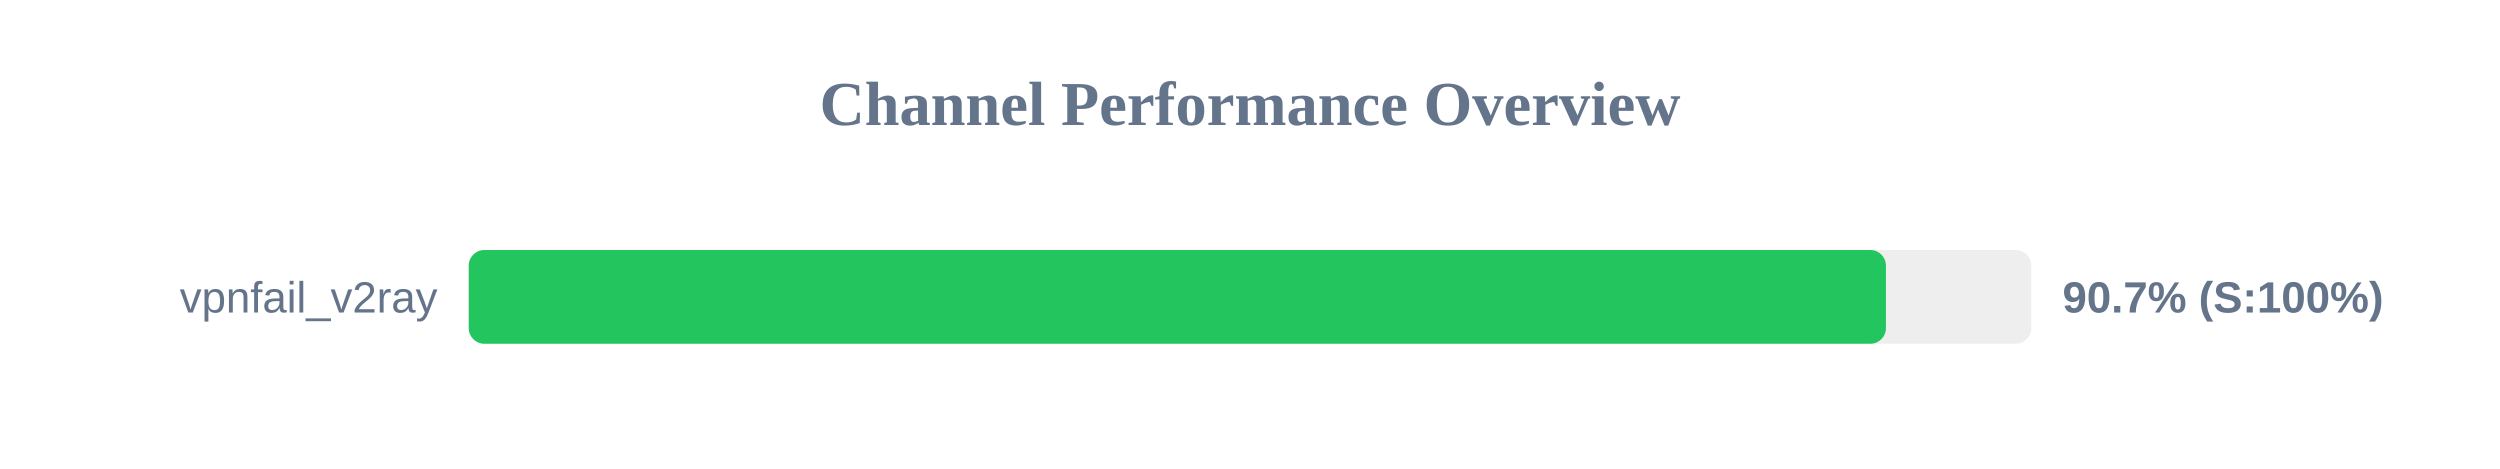
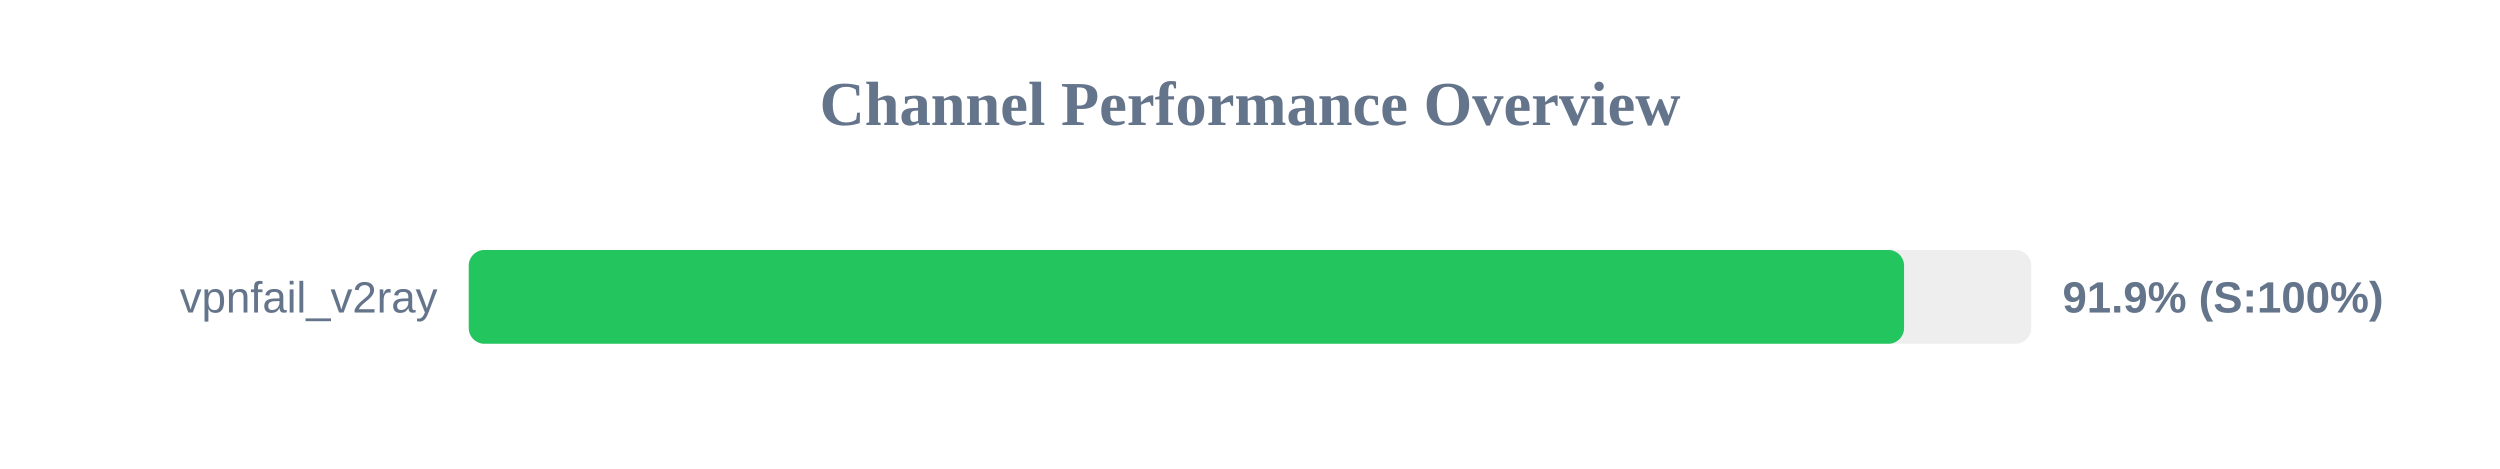
<svg xmlns="http://www.w3.org/2000/svg" width="800" height="150" version="1.1">
  <style>
        .row { font: 14px Arial; fill: #64748b; }
        .score { font: bold 14px Arial; fill: #64748b; }
    </style>
  <text x="400" y="40" text-anchor="middle" font-size="20px" font-weight="bold" fill="#64748b">Channel Performance Overview</text>
  <rect x="150" y="80" width="500" height="30" fill="#eee" rx="5" />
-   <rect x="150" y="80" width="453.5" height="30" fill="#22c55e" rx="5" />
+   <rect x="150" y="80" width="459.3" height="30" fill="#22c55e" rx="5" />
  <text x="140" y="100" text-anchor="end" class="row">vpnfail_v2ray</text>
-   <text x="660" y="100" text-anchor="start" class="score">90.7% (S:100%)</text>
+   <text x="660" y="100" text-anchor="start" class="score">91.9% (S:100%)</text>
</svg>
